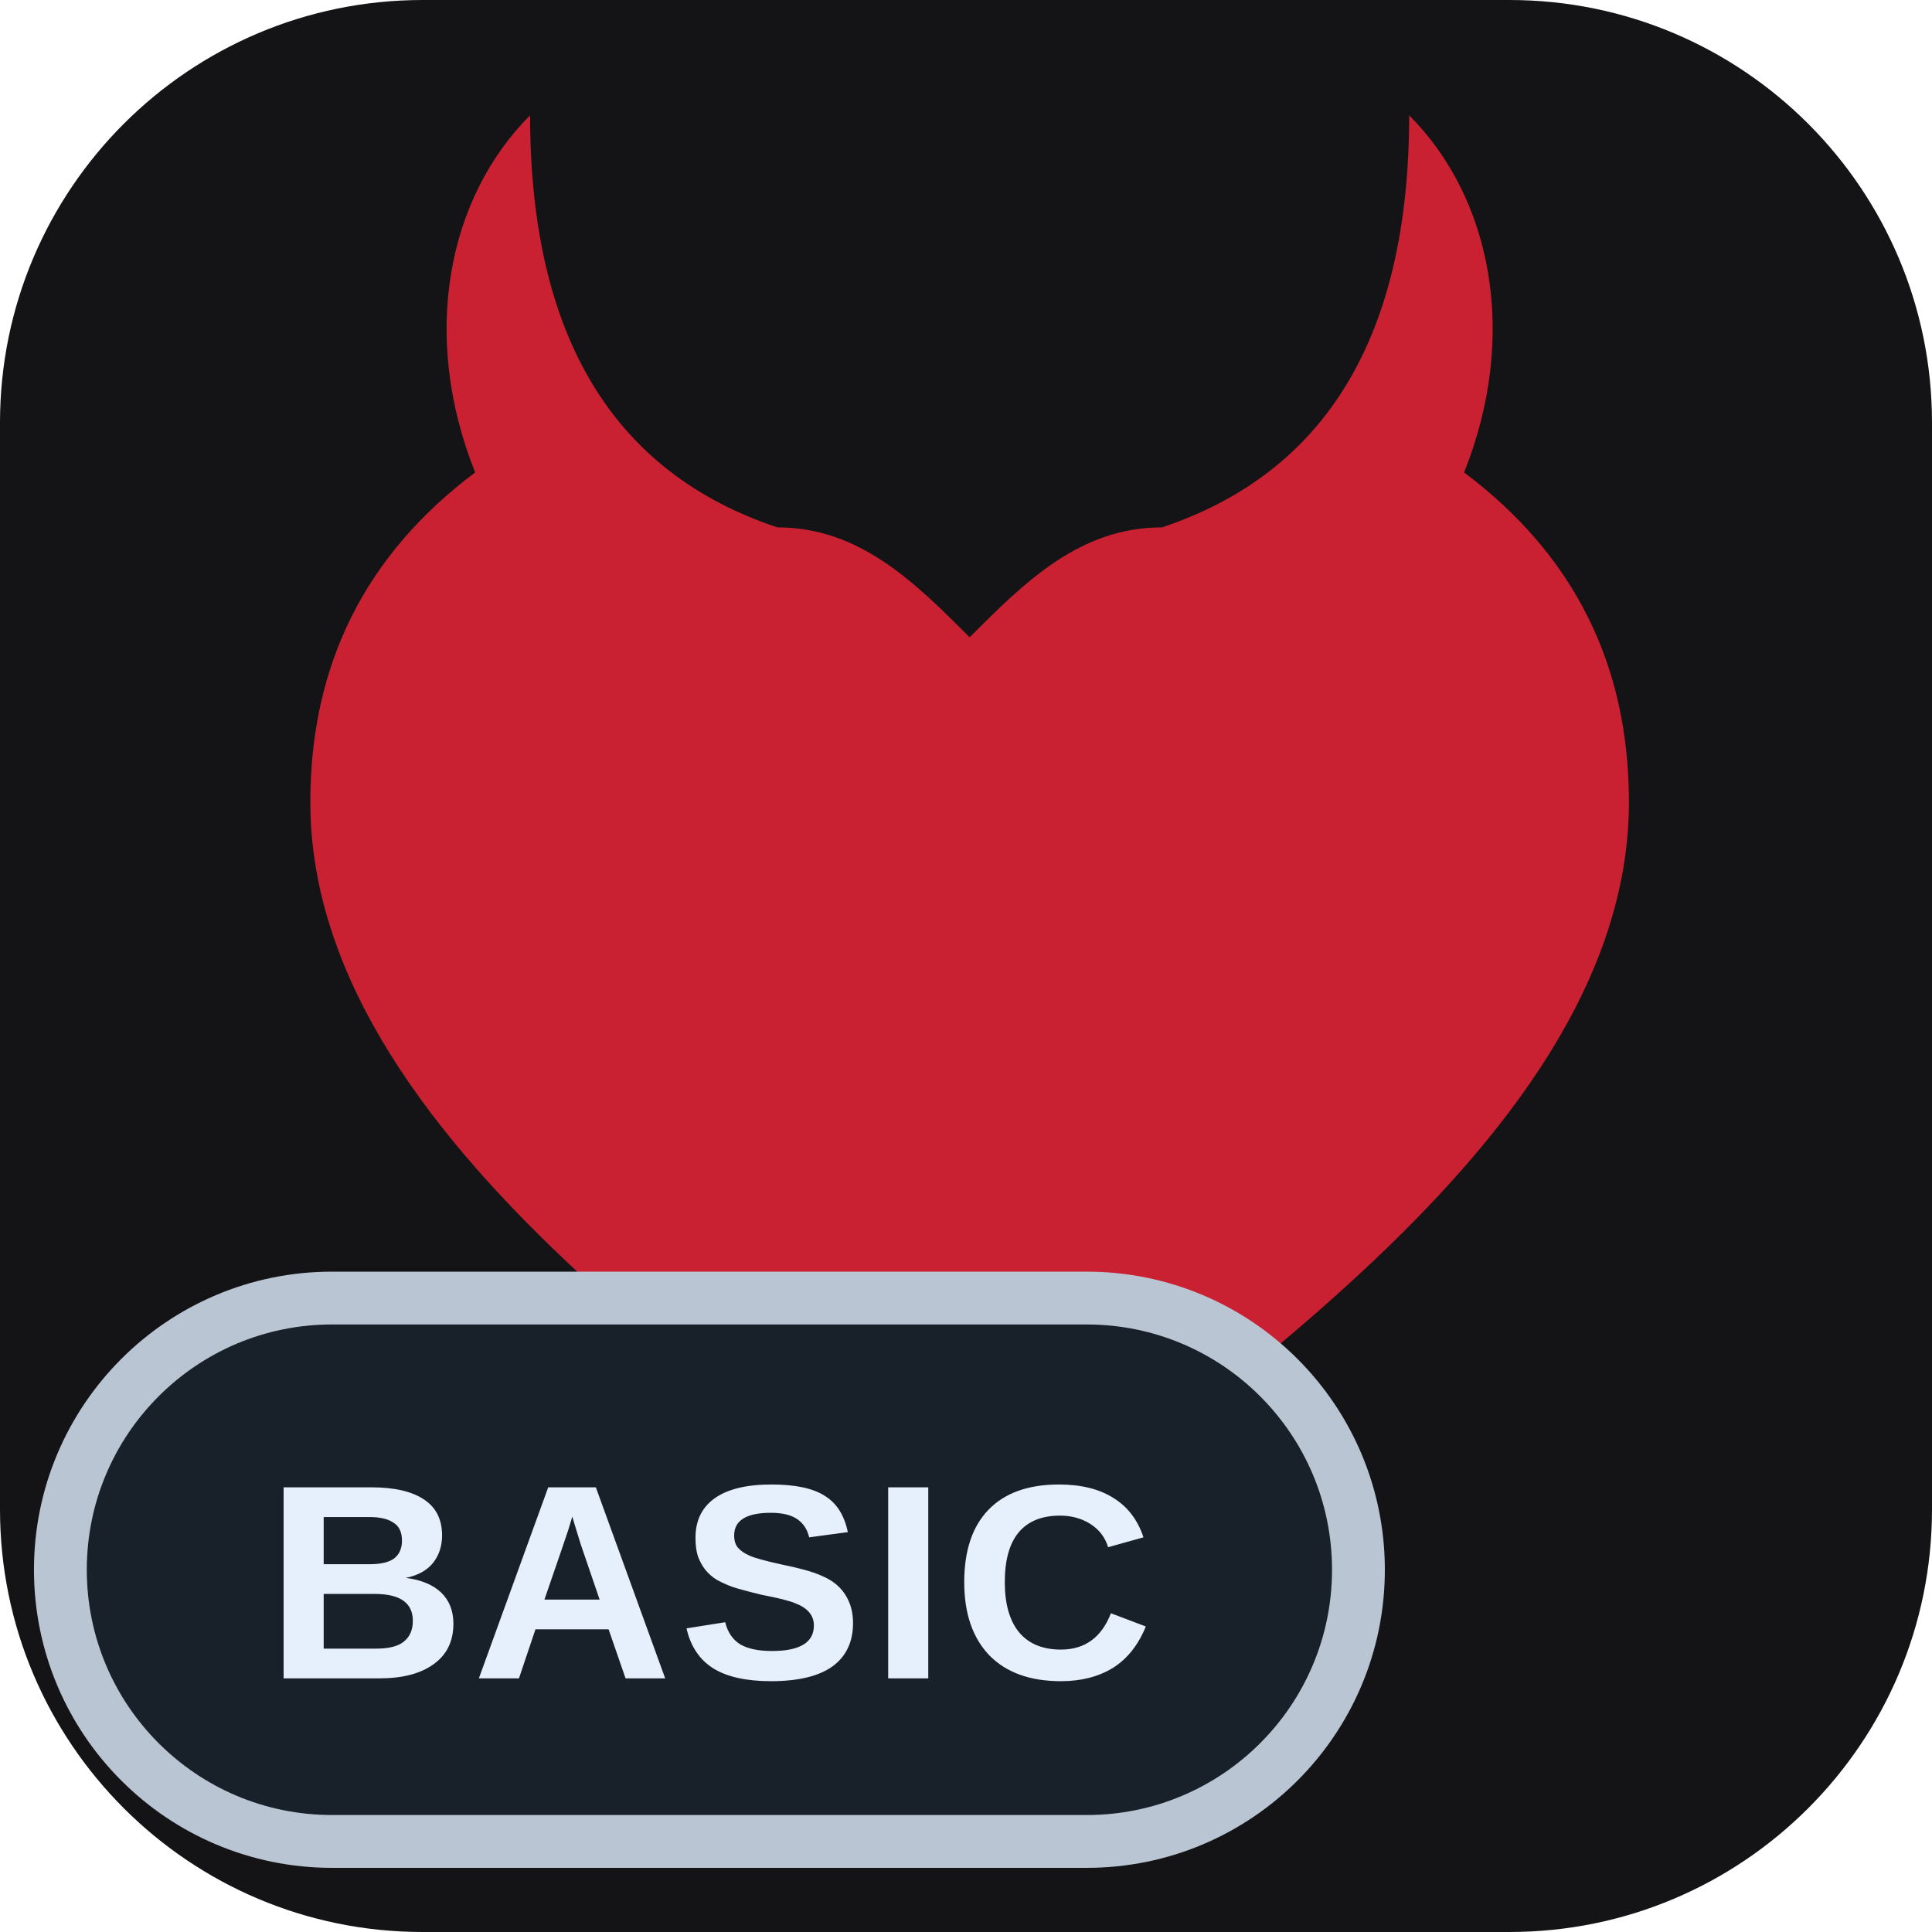
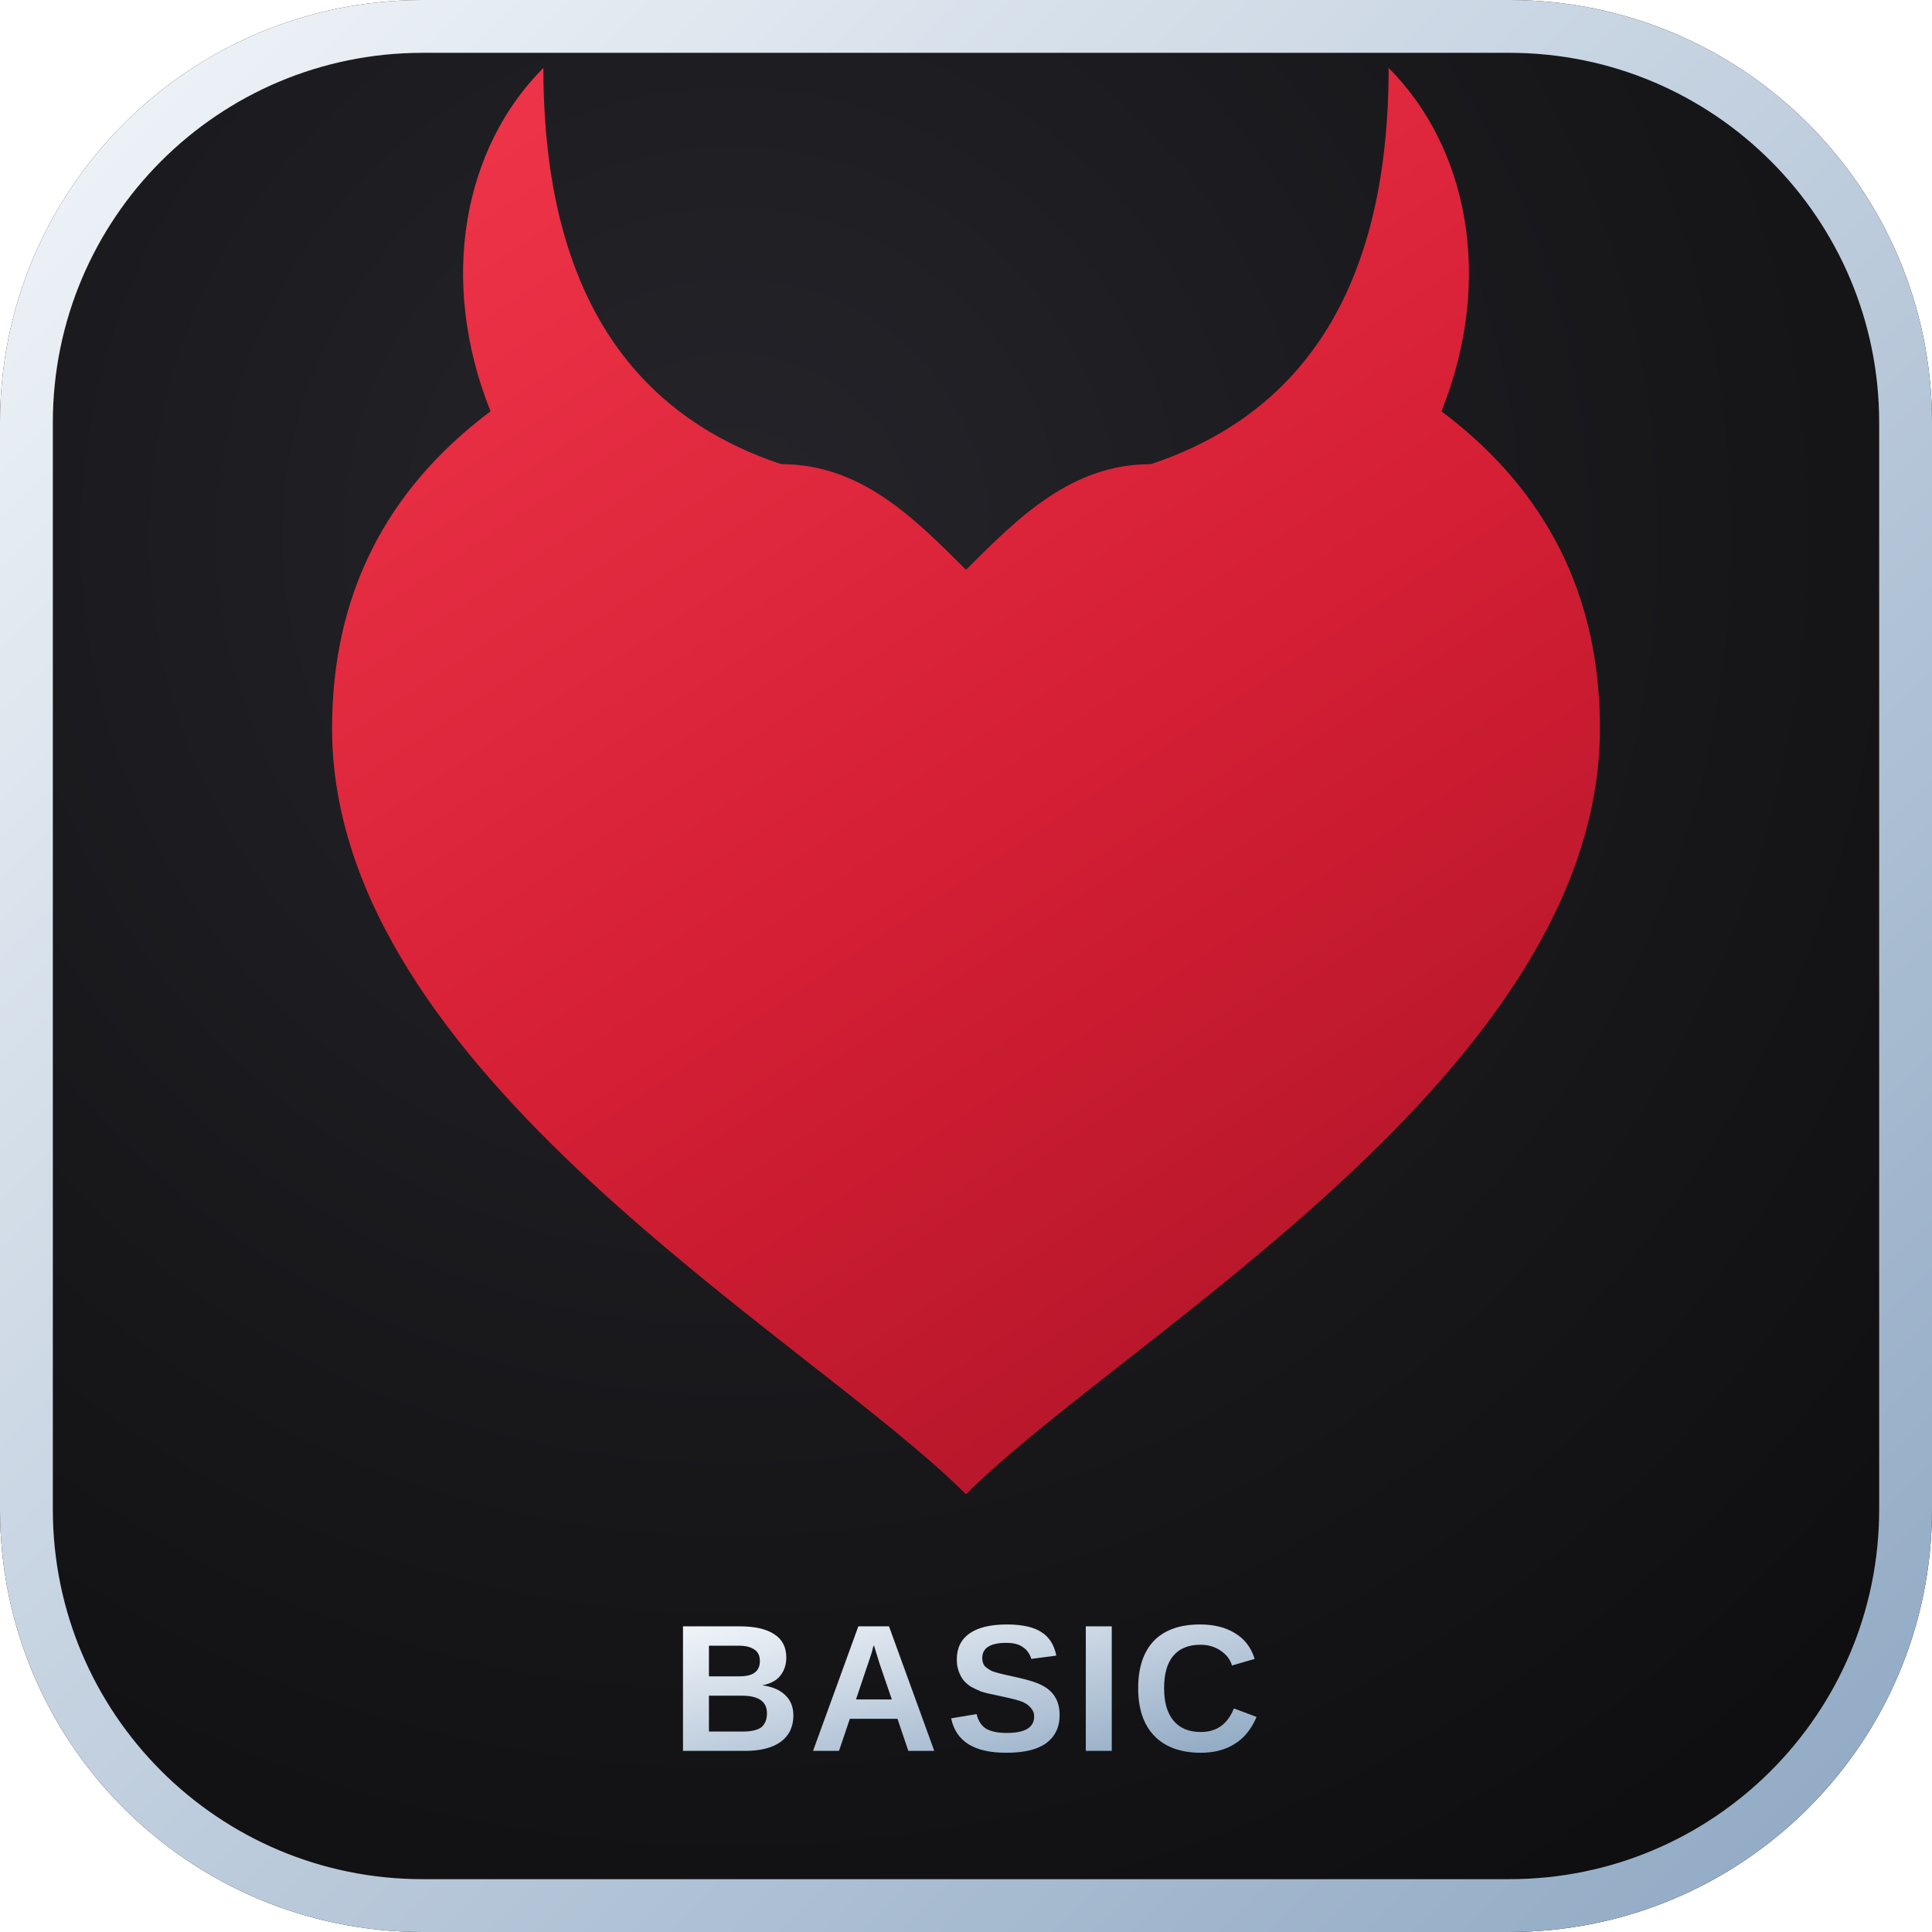
<svg xmlns="http://www.w3.org/2000/svg" viewBox="0 0 64 64" role="img" aria-label="FL Tools Basic">
-   <rect width="64" height="64" rx="14" fill="#141416" />
-   <path transform="translate(3 2) scale(.91)" fill="#c92132" d="M32 56C26 50 8 40 8 27c0-5 2-9 6-12-2-5-1-10 2-13 0 8 3 13 9 15 3 0 5 2 7 4 2-2 4-4 7-4 6-2 9-7 9-15 3 3 4 8 2 13 4 3 6 7 6 12 0 13-18 23-24 29Z" />
-   <rect x="2" y="43" width="43" height="18" rx="9" fill="#18202a" stroke="#b9c5d3" stroke-width="1.75" />
-   <text x="23.5" y="55.6" fill="#e5f0fc" font-family="Arial, sans-serif" font-size="9.2" font-weight="800" letter-spacing=".2" text-anchor="middle">BASIC</text>
+   <defs>
+     <radialGradient id="surface" cx="38%" cy="28%" r="85%">
+       <stop offset="0" stop-color="#25242a" />
+       <stop offset=".58" stop-color="#17171a" />
+       <stop offset="1" stop-color="#0e0e10" />
+     </radialGradient>
+     <linearGradient id="heart" x1=".2" y1="0" x2=".8" y2="1">
+       <stop offset="0" stop-color="#ed3348" />
+       <stop offset=".52" stop-color="#d51f35" />
+       <stop offset="1" stop-color="#ae1428" />
+     </linearGradient>
+     <linearGradient id="edition" x1="0" y1="0" x2="1" y2="1">
+       <stop offset="0" stop-color="#f1f5f9" />
+       <stop offset="1" stop-color="#8fa8c3" />
+     </linearGradient>
+   </defs>
+   <rect width="64" height="64" rx="14" fill="url(#surface)" />
+   <path transform="translate(4 .5) scale(.875)" fill="url(#heart)" d="M32 56C26 50 8 40 8 27c0-5 2-9 6-12-2-5-1-10 2-13 0 8 3 13 9 15 3 0 5 2 7 4 2-2 4-4 7-4 6-2 9-7 9-15 3 3 4 8 2 13 4 3 6 7 6 12 0 13-18 23-24 29Z" />
+   <rect x=".875" y=".875" width="62.25" height="62.25" rx="13.125" fill="none" stroke="url(#edition)" stroke-width="1.75" />
+   <text x="32" y="58" fill="url(#edition)" font-family="Arial, sans-serif" font-size="6" font-weight="800" letter-spacing=".225" text-anchor="middle">BASIC</text>
</svg>
